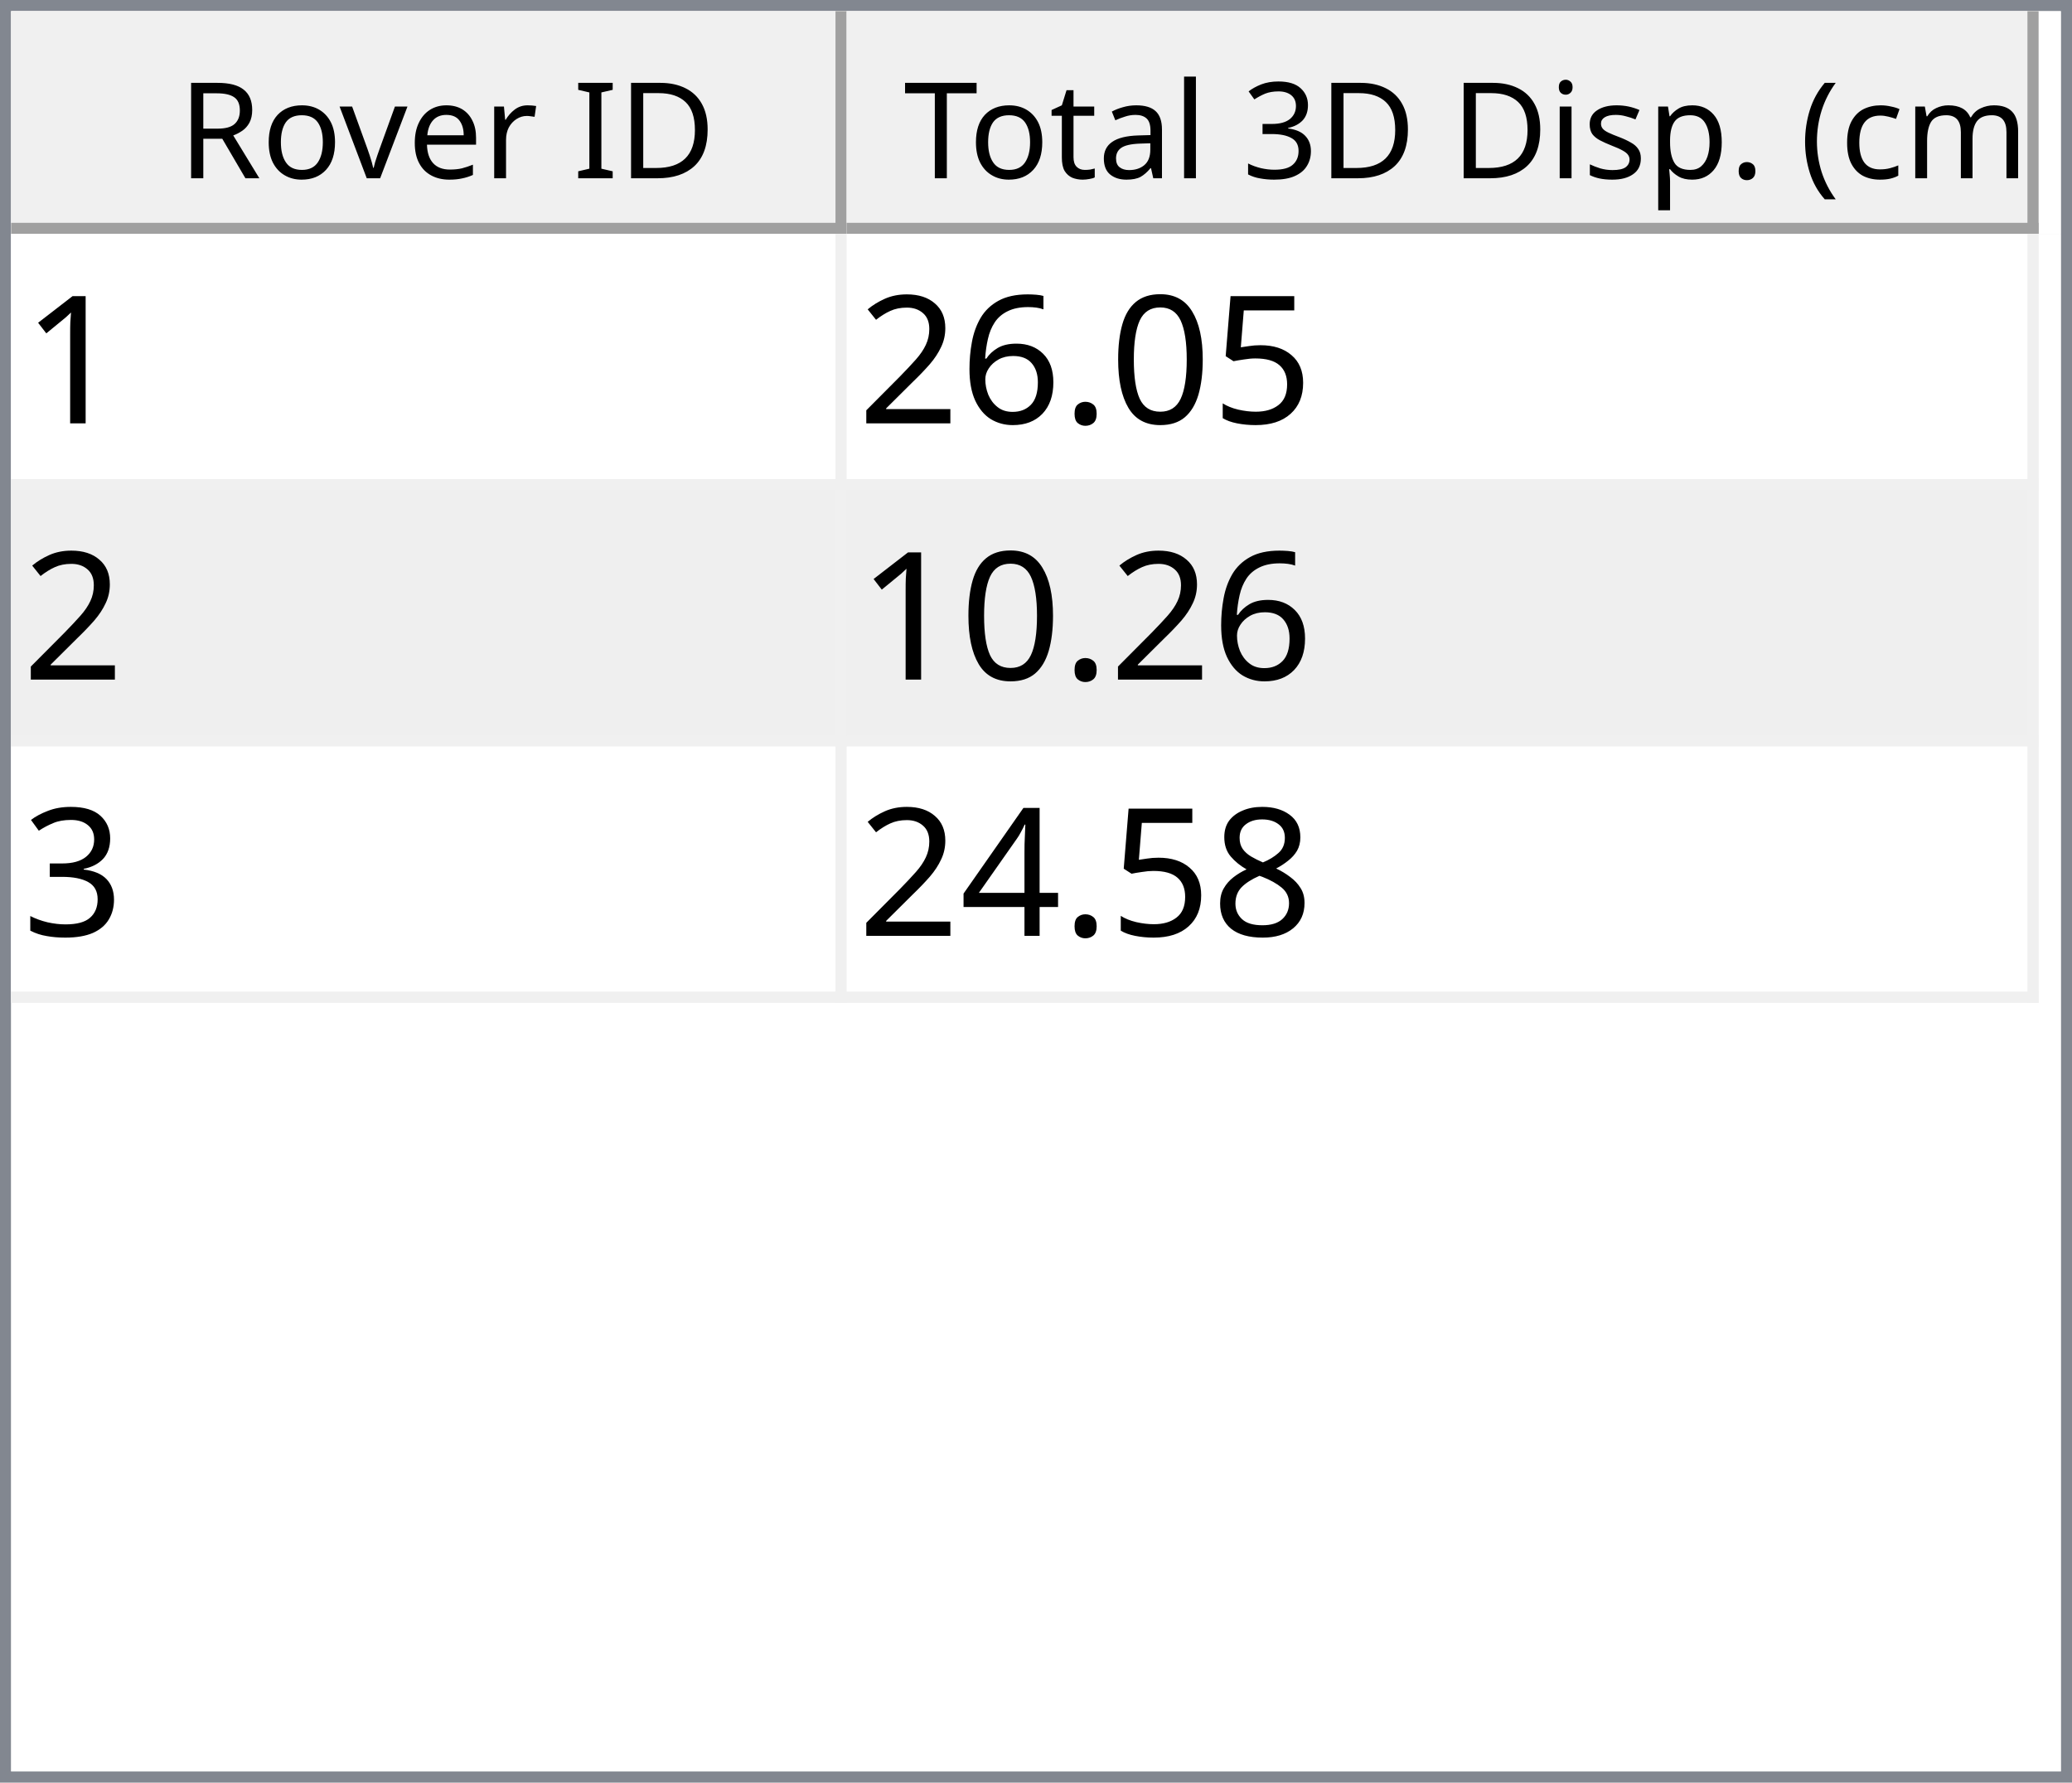
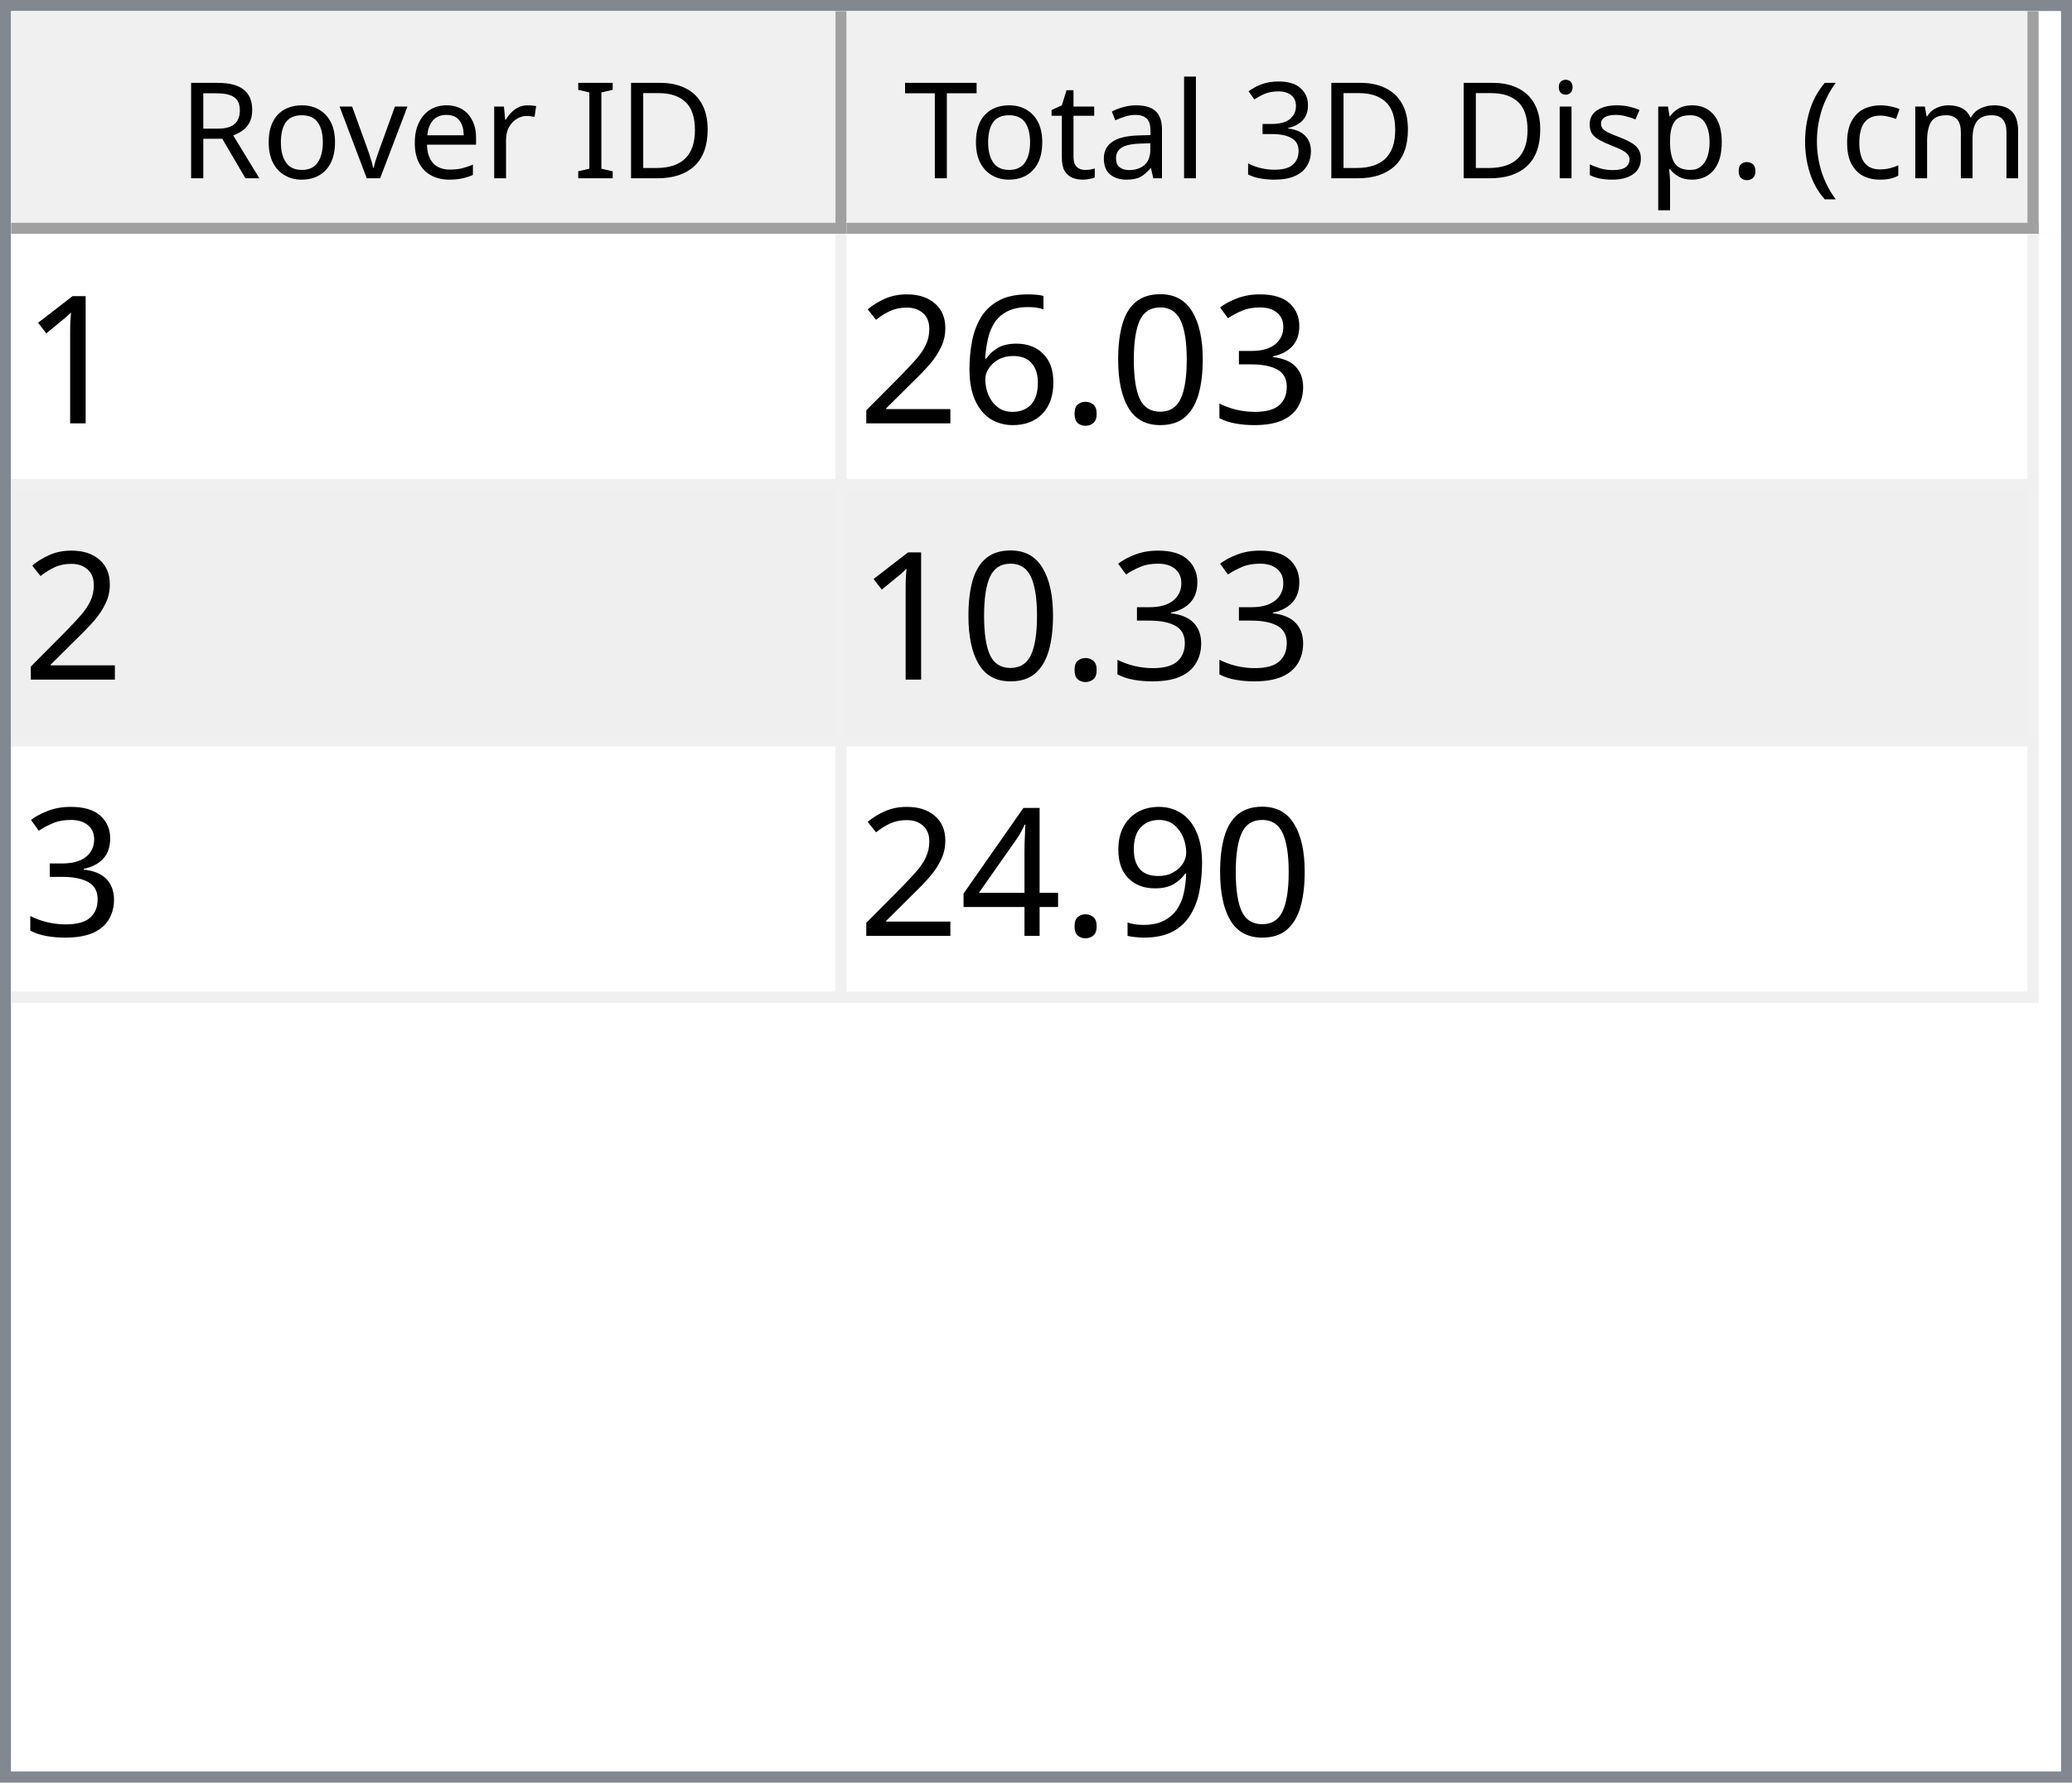
<svg xmlns="http://www.w3.org/2000/svg" style="fill-opacity:1; color-rendering:auto; color-interpolation:auto; text-rendering:auto; stroke:black; stroke-linecap:square; stroke-miterlimit:10; shape-rendering:auto; stroke-opacity:1; fill:black; stroke-dasharray:none; font-weight:normal; stroke-width:1; font-family:'Dialog'; font-style:normal; stroke-linejoin:miter; font-size:12px; stroke-dashoffset:0; image-rendering:auto;" width="186" height="160">
  <defs id="genericDefs" />
  <g>
    <defs id="defs1">
      <clipPath clipPathUnits="userSpaceOnUse" id="clipPath1">
        <path d="M0 0 L186 0 L186 160 L0 160 L0 0 Z" />
      </clipPath>
      <clipPath clipPathUnits="userSpaceOnUse" id="clipPath2">
        <path d="M0 0 L0 160 L186 160 L186 0 Z" />
      </clipPath>
      <clipPath clipPathUnits="userSpaceOnUse" id="clipPath3">
        <path d="M0 0 L0 20 L184 20 L184 0 Z" />
      </clipPath>
      <clipPath clipPathUnits="userSpaceOnUse" id="clipPath4">
        <path d="M0 0 L0 20 L75 20 L75 0 Z" />
      </clipPath>
      <clipPath clipPathUnits="userSpaceOnUse" id="clipPath5">
        <path d="M1 1 L1 19 L74 19 L74 1 Z" />
      </clipPath>
      <clipPath clipPathUnits="userSpaceOnUse" id="clipPath6">
        <path d="M0 0 L0 18 L73 18 L73 0 Z" />
      </clipPath>
      <clipPath clipPathUnits="userSpaceOnUse" id="clipPath7">
        <path d="M-0.5 -0.5 L-0.5 19.5 L74.5 19.5 L74.5 -0.5 Z" />
      </clipPath>
      <clipPath clipPathUnits="userSpaceOnUse" id="clipPath8">
        <path d="M0 0 L0 20 L107 20 L107 0 Z" />
      </clipPath>
      <clipPath clipPathUnits="userSpaceOnUse" id="clipPath9">
        <path d="M1 1 L1 19 L106 19 L106 1 Z" />
      </clipPath>
      <clipPath clipPathUnits="userSpaceOnUse" id="clipPath10">
        <path d="M0 0 L0 18 L105 18 L105 0 Z" />
      </clipPath>
      <clipPath clipPathUnits="userSpaceOnUse" id="clipPath11">
        <path d="M-0.5 -0.5 L-0.5 19.5 L106.5 19.5 L106.5 -0.5 Z" />
      </clipPath>
      <clipPath clipPathUnits="userSpaceOnUse" id="clipPath12">
        <path d="M0 0 L0 138 L184 138 L184 0 Z" />
      </clipPath>
      <clipPath clipPathUnits="userSpaceOnUse" id="clipPath13">
        <path d="M0 0 L0 69 L182 69 L182 0 Z" />
      </clipPath>
      <clipPath clipPathUnits="userSpaceOnUse" id="clipPath14">
        <path d="M-0.5 -0.5 L-0.5 68.5 L181.5 68.5 L181.5 -0.5 Z" />
      </clipPath>
      <clipPath clipPathUnits="userSpaceOnUse" id="clipPath15">
        <path d="M0 0 L0 22 L74 22 L74 0 Z" />
      </clipPath>
      <clipPath clipPathUnits="userSpaceOnUse" id="clipPath16">
        <path d="M0 0 L0 22 L106 22 L106 0 Z" />
      </clipPath>
      <font horiz-adv-x="64.551" id="font1">
        <font-face ascent="107.91" descent="25.098" units-per-em="100" style="font-style:normal; font-family:Segoe UI; font-weight:normal;" />
        <missing-glyph horiz-adv-x="64.551" d="M8.109 0 L8.109 68.266 L56.453 68.266 L56.453 0 L8.109 0 ZM15.328 7.234 L49.219 7.234 L49.219 61.031 L15.328 61.031 L15.328 7.234 Z" />
        <glyph unicode="D" horiz-adv-x="70.117" d="M9.188 0 L9.188 70.016 L28.516 70.016 Q65.531 70.016 65.531 35.891 Q65.531 19.672 55.25 9.836 Q44.969 0 27.734 0 L9.188 0 ZM17.391 62.594 L17.391 7.422 L27.828 7.422 Q41.609 7.422 49.273 14.797 Q56.938 22.172 56.938 35.688 Q56.938 62.594 28.328 62.594 L17.391 62.594 Z" />
        <glyph unicode="I" horiz-adv-x="26.611" d="M17.391 0 L9.188 0 L9.188 70.016 L17.391 70.016 L17.391 0 Z" />
        <glyph unicode=" " horiz-adv-x="27.393" d="" />
        <glyph unicode="r" horiz-adv-x="34.766" d="M34.188 41.891 Q32.078 43.5 28.125 43.5 Q23 43.5 19.555 38.672 Q16.109 33.844 16.109 25.484 L16.109 0 L8.109 0 L8.109 50 L16.109 50 L16.109 39.703 L16.312 39.703 Q18.016 44.969 21.531 47.922 Q25.047 50.875 29.391 50.875 Q32.516 50.875 34.188 50.203 L34.188 41.891 Z" />
        <glyph unicode="e" horiz-adv-x="52.295" d="M48.297 23 L12.984 23 Q13.188 14.656 17.484 10.109 Q21.781 5.562 29.297 5.562 Q37.75 5.562 44.828 11.141 L44.828 3.609 Q38.234 -1.172 27.391 -1.172 Q16.797 -1.172 10.742 5.641 Q4.688 12.453 4.688 24.812 Q4.688 36.469 11.305 43.82 Q17.922 51.172 27.734 51.172 Q37.547 51.172 42.922 44.828 Q48.297 38.484 48.297 27.203 L48.297 23 ZM40.094 29.781 Q40.047 36.719 36.75 40.578 Q33.453 44.438 27.594 44.438 Q21.922 44.438 17.969 40.383 Q14.016 36.328 13.094 29.781 L40.094 29.781 Z" />
        <glyph unicode="v" horiz-adv-x="47.9" d="M47.406 50 L27.484 0 L19.625 0 L0.688 50 L9.469 50 L22.172 13.672 Q23.578 9.672 23.922 6.688 L24.125 6.688 Q24.609 10.453 25.688 13.484 L38.969 50 L47.406 50 Z" />
        <glyph unicode="o" horiz-adv-x="58.594" d="M29 -1.172 Q17.922 -1.172 11.305 5.836 Q4.688 12.844 4.688 24.422 Q4.688 37.016 11.57 44.094 Q18.453 51.172 30.172 51.172 Q41.359 51.172 47.633 44.289 Q53.906 37.406 53.906 25.203 Q53.906 13.234 47.141 6.031 Q40.375 -1.172 29 -1.172 ZM29.594 44.438 Q21.875 44.438 17.383 39.188 Q12.891 33.938 12.891 24.703 Q12.891 15.828 17.43 10.695 Q21.969 5.562 29.594 5.562 Q37.359 5.562 41.531 10.594 Q45.703 15.625 45.703 24.906 Q45.703 34.281 41.531 39.359 Q37.359 44.438 29.594 44.438 Z" />
        <glyph unicode="R" horiz-adv-x="59.814" d="M59.375 0 L49.609 0 L37.891 19.625 Q36.281 22.359 34.766 24.289 Q33.25 26.219 31.664 27.438 Q30.078 28.656 28.25 29.219 Q26.422 29.781 24.125 29.781 L17.391 29.781 L17.391 0 L9.188 0 L9.188 70.016 L30.078 70.016 Q34.672 70.016 38.555 68.867 Q42.438 67.719 45.289 65.375 Q48.141 63.031 49.758 59.547 Q51.375 56.062 51.375 51.375 Q51.375 47.703 50.273 44.656 Q49.172 41.609 47.148 39.211 Q45.125 36.812 42.266 35.133 Q39.406 33.453 35.844 32.516 L35.844 32.328 Q37.594 31.547 38.891 30.547 Q40.188 29.547 41.359 28.18 Q42.531 26.812 43.68 25.078 Q44.828 23.344 46.234 21.047 L59.375 0 ZM17.391 62.594 L17.391 37.203 L28.516 37.203 Q31.594 37.203 34.203 38.133 Q36.812 39.062 38.719 40.797 Q40.625 42.531 41.703 45.047 Q42.781 47.562 42.781 50.688 Q42.781 56.297 39.141 59.445 Q35.5 62.594 28.609 62.594 L17.391 62.594 Z" />
        <glyph unicode=")" horiz-adv-x="30.176" d="M8.297 -15.922 L1.172 -15.922 Q16.406 2.344 16.406 26.812 Q16.406 51.469 1.078 70.016 L8.297 70.016 Q23.531 52.156 23.531 26.703 Q23.531 1.375 8.297 -15.922 Z" />
        <glyph unicode="m" horiz-adv-x="86.133" d="M79.109 0 L71.094 0 L71.094 28.719 Q71.094 37.016 68.531 40.727 Q65.969 44.438 59.906 44.438 Q54.781 44.438 51.195 39.75 Q47.609 35.062 47.609 28.516 L47.609 0 L39.594 0 L39.594 29.688 Q39.594 44.438 28.219 44.438 Q22.953 44.438 19.531 40.016 Q16.109 35.594 16.109 28.516 L16.109 0 L8.109 0 L8.109 50 L16.109 50 L16.109 42.094 L16.312 42.094 Q21.625 51.172 31.844 51.172 Q36.969 51.172 40.773 48.312 Q44.578 45.453 46 40.828 Q51.562 51.172 62.594 51.172 Q79.109 51.172 79.109 30.812 L79.109 0 Z" />
        <glyph unicode="c" horiz-adv-x="46.191" d="M42.188 2.297 Q36.422 -1.172 28.516 -1.172 Q17.828 -1.172 11.258 5.789 Q4.688 12.75 4.688 23.828 Q4.688 36.188 11.766 43.68 Q18.844 51.172 30.672 51.172 Q37.25 51.172 42.281 48.734 L42.281 40.531 Q36.719 44.438 30.375 44.438 Q22.703 44.438 17.797 38.945 Q12.891 33.453 12.891 24.516 Q12.891 15.719 17.508 10.641 Q22.125 5.562 29.891 5.562 Q36.422 5.562 42.188 9.906 L42.188 2.297 Z" />
        <glyph unicode="(" horiz-adv-x="30.176" d="M29.109 -15.922 L21.969 -15.922 Q6.844 1.375 6.844 26.703 Q6.844 52.156 21.969 70.016 L29.203 70.016 Q13.875 51.469 13.875 26.812 Q13.875 2.344 29.109 -15.922 Z" />
        <glyph unicode="." horiz-adv-x="21.68" d="M10.891 -1.078 Q8.641 -1.078 7.055 0.539 Q5.469 2.156 5.469 4.391 Q5.469 6.641 7.055 8.273 Q8.641 9.906 10.891 9.906 Q13.188 9.906 14.797 8.273 Q16.406 6.641 16.406 4.391 Q16.406 2.156 14.797 0.539 Q13.188 -1.078 10.891 -1.078 Z" />
        <glyph unicode="p" horiz-adv-x="58.789" d="M16.312 7.234 L16.109 7.234 L16.109 -23 L8.109 -23 L8.109 50 L16.109 50 L16.109 41.219 L16.312 41.219 Q22.219 51.172 33.594 51.172 Q43.266 51.172 48.688 44.461 Q54.109 37.75 54.109 26.469 Q54.109 13.922 48 6.375 Q41.891 -1.172 31.297 -1.172 Q21.578 -1.172 16.312 7.234 ZM16.109 27.391 L16.109 20.406 Q16.109 14.203 20.141 9.883 Q24.172 5.562 30.375 5.562 Q37.641 5.562 41.773 11.133 Q45.906 16.703 45.906 26.609 Q45.906 34.969 42.047 39.703 Q38.188 44.438 31.594 44.438 Q24.609 44.438 20.359 39.578 Q16.109 34.719 16.109 27.391 Z" />
        <glyph unicode="s" horiz-adv-x="42.432" d="M5.078 1.812 L5.078 10.406 Q11.625 5.562 19.484 5.562 Q30.031 5.562 30.031 12.594 Q30.031 14.594 29.125 15.992 Q28.219 17.391 26.68 18.461 Q25.141 19.531 23.07 20.383 Q21 21.234 18.609 22.172 Q15.281 23.484 12.766 24.828 Q10.25 26.172 8.57 27.859 Q6.891 29.547 6.031 31.695 Q5.172 33.844 5.172 36.719 Q5.172 40.234 6.789 42.945 Q8.406 45.656 11.086 47.484 Q13.766 49.312 17.211 50.242 Q20.656 51.172 24.312 51.172 Q30.812 51.172 35.938 48.922 L35.938 40.828 Q30.422 44.438 23.25 44.438 Q21 44.438 19.195 43.922 Q17.391 43.406 16.094 42.477 Q14.797 41.547 14.086 40.258 Q13.375 38.969 13.375 37.406 Q13.375 35.453 14.086 34.133 Q14.797 32.812 16.164 31.789 Q17.531 30.766 19.484 29.938 Q21.438 29.109 23.922 28.125 Q27.25 26.859 29.883 25.516 Q32.516 24.172 34.375 22.484 Q36.234 20.797 37.234 18.602 Q38.234 16.406 38.234 13.375 Q38.234 9.672 36.602 6.938 Q34.969 4.203 32.234 2.398 Q29.5 0.594 25.93 -0.289 Q22.359 -1.172 18.453 -1.172 Q10.75 -1.172 5.078 1.812 Z" />
        <glyph unicode="i" horiz-adv-x="24.219" d="M12.203 62.703 Q10.062 62.703 8.547 64.164 Q7.031 65.625 7.031 67.875 Q7.031 70.125 8.547 71.609 Q10.062 73.094 12.203 73.094 Q14.406 73.094 15.945 71.609 Q17.484 70.125 17.484 67.875 Q17.484 65.719 15.945 64.211 Q14.406 62.703 12.203 62.703 ZM16.109 0 L8.109 0 L8.109 50 L16.109 50 L16.109 0 Z" />
        <glyph unicode="3" horiz-adv-x="53.906" d="M46.531 19.828 Q46.531 15.094 44.75 11.211 Q42.969 7.328 39.719 4.57 Q36.469 1.812 31.93 0.297 Q27.391 -1.219 21.922 -1.219 Q11.922 -1.219 6 2.594 L6 11.188 Q13.094 5.609 22.219 5.609 Q25.875 5.609 28.828 6.539 Q31.781 7.469 33.906 9.227 Q36.031 10.984 37.18 13.477 Q38.328 15.969 38.328 19.094 Q38.328 32.812 18.797 32.812 L12.984 32.812 L12.984 39.594 L18.5 39.594 Q35.797 39.594 35.797 52.484 Q35.797 64.406 22.609 64.406 Q15.188 64.406 8.688 59.422 L8.688 67.188 Q15.375 71.188 24.609 71.188 Q29 71.188 32.57 69.969 Q36.141 68.75 38.68 66.555 Q41.219 64.359 42.609 61.281 Q44 58.203 44 54.5 Q44 40.672 30.031 36.719 L30.031 36.531 Q33.594 36.141 36.625 34.797 Q39.656 33.453 41.852 31.305 Q44.047 29.156 45.289 26.25 Q46.531 23.344 46.531 19.828 Z" />
        <glyph unicode="l" horiz-adv-x="24.219" d="M16.109 0 L8.109 0 L8.109 74.031 L16.109 74.031 L16.109 0 Z" />
        <glyph unicode="a" horiz-adv-x="50.879" d="M43.891 0 L35.891 0 L35.891 7.812 L35.688 7.812 Q30.469 -1.172 20.312 -1.172 Q12.844 -1.172 8.617 2.781 Q4.391 6.734 4.391 13.281 Q4.391 27.297 20.906 29.594 L35.891 31.688 Q35.891 44.438 25.594 44.438 Q16.547 44.438 9.281 38.281 L9.281 46.484 Q16.656 51.172 26.266 51.172 Q43.891 51.172 43.891 32.516 L43.891 0 ZM35.891 25.297 L23.828 23.641 Q18.266 22.859 15.43 20.875 Q12.594 18.891 12.594 13.875 Q12.594 10.203 15.211 7.883 Q17.828 5.562 22.172 5.562 Q28.125 5.562 32.008 9.742 Q35.891 13.922 35.891 20.312 L35.891 25.297 Z" />
        <glyph unicode="t" horiz-adv-x="33.887" d="M31.297 0.484 Q28.469 -1.078 23.828 -1.078 Q10.688 -1.078 10.688 13.578 L10.688 43.172 L2.094 43.172 L2.094 50 L10.688 50 L10.688 62.203 L18.703 64.797 L18.703 50 L31.297 50 L31.297 43.172 L18.703 43.172 L18.703 14.984 Q18.703 9.969 20.414 7.82 Q22.125 5.672 26.078 5.672 Q29.109 5.672 31.297 7.328 L31.297 0.484 Z" />
        <glyph unicode="T" horiz-adv-x="52.393" d="M50.594 62.594 L30.375 62.594 L30.375 0 L22.172 0 L22.172 62.594 L2 62.594 L2 70.016 L50.594 70.016 L50.594 62.594 Z" />
      </font>
      <font horiz-adv-x="75.0" id="font2">
        <font-face ascent="100.537" descent="21.973" units-per-em="100" style="font-style:normal; font-family:sans-serif; font-weight:normal;" />
        <missing-glyph horiz-adv-x="75.0" d="M12.5 0 L12.5 62.5 L62.5 62.5 L62.5 0 L12.5 0 ZM14.062 1.562 L60.938 1.562 L60.938 60.938 L14.062 60.938 L14.062 1.562 Z" />
        <glyph unicode="1" horiz-adv-x="55.615" d="M37.25 0 L28.469 0 L28.469 56 Q25.297 52.984 20.141 49.953 Q14.984 46.922 10.891 45.406 L10.891 53.906 Q18.266 57.375 23.781 62.305 Q29.297 67.234 31.594 71.875 L37.25 71.875 L37.25 0 Z" />
-         <glyph unicode="5" horiz-adv-x="55.615" d="M4.156 18.75 L13.375 19.531 Q14.406 12.797 18.141 9.398 Q21.875 6 27.156 6 Q33.5 6 37.891 10.789 Q42.281 15.578 42.281 23.484 Q42.281 31 38.062 35.352 Q33.844 39.703 27 39.703 Q22.75 39.703 19.336 37.773 Q15.922 35.844 13.969 32.766 L5.719 33.844 L12.641 70.609 L48.25 70.609 L48.25 62.203 L19.672 62.203 L15.828 42.969 Q22.266 47.469 29.344 47.469 Q38.719 47.469 45.164 40.969 Q51.609 34.469 51.609 24.266 Q51.609 14.547 45.953 7.469 Q39.062 -1.219 27.156 -1.219 Q17.391 -1.219 11.211 4.25 Q5.031 9.719 4.156 18.75 Z" />
+         <glyph unicode="3" horiz-adv-x="55.615" d="M4.203 18.891 L12.984 20.062 Q14.5 12.594 18.141 9.297 Q21.781 6 27 6 Q33.203 6 37.477 10.297 Q41.75 14.594 41.75 20.953 Q41.75 27 37.797 30.93 Q33.844 34.859 27.734 34.859 Q25.25 34.859 21.531 33.891 L22.516 41.609 Q23.391 41.5 23.922 41.5 Q29.547 41.5 34.039 44.43 Q38.531 47.359 38.531 53.469 Q38.531 58.297 35.258 61.477 Q31.984 64.656 26.812 64.656 Q21.688 64.656 18.266 61.43 Q14.844 58.203 13.875 51.766 L5.078 53.328 Q6.688 62.156 12.398 67.016 Q18.109 71.875 26.609 71.875 Q32.469 71.875 37.398 69.359 Q42.328 66.844 44.945 62.5 Q47.562 58.156 47.562 53.266 Q47.562 48.641 45.07 44.828 Q42.578 41.016 37.703 38.766 Q44.047 37.312 47.562 32.695 Q51.078 28.078 51.078 21.141 Q51.078 11.766 44.242 5.25 Q37.406 -1.266 26.953 -1.266 Q17.531 -1.266 11.305 4.352 Q5.078 9.969 4.203 18.891 Z" />
        <glyph unicode="0" horiz-adv-x="55.615" d="M4.156 35.297 Q4.156 48 6.766 55.742 Q9.375 63.484 14.523 67.68 Q19.672 71.875 27.484 71.875 Q33.25 71.875 37.594 69.555 Q41.938 67.234 44.773 62.867 Q47.609 58.5 49.219 52.227 Q50.828 45.953 50.828 35.297 Q50.828 22.703 48.242 14.969 Q45.656 7.234 40.508 3.008 Q35.359 -1.219 27.484 -1.219 Q17.141 -1.219 11.234 6.203 Q4.156 15.141 4.156 35.297 ZM13.188 35.297 Q13.188 17.672 17.312 11.836 Q21.438 6 27.484 6 Q33.547 6 37.672 11.859 Q41.797 17.719 41.797 35.297 Q41.797 52.984 37.672 58.789 Q33.547 64.594 27.391 64.594 Q21.344 64.594 17.719 59.469 Q13.188 52.938 13.188 35.297 Z" />
        <glyph unicode="." horiz-adv-x="27.783" d="M9.078 0 L9.078 10.016 L19.094 10.016 L19.094 0 L9.078 0 Z" />
        <glyph unicode="6" horiz-adv-x="55.615" d="M49.75 54.047 L41.016 53.375 Q39.844 58.547 37.703 60.891 Q34.125 64.656 28.906 64.656 Q24.703 64.656 21.531 62.312 Q17.391 59.281 14.992 53.469 Q12.594 47.656 12.5 36.922 Q15.672 41.75 20.266 44.094 Q24.859 46.438 29.891 46.438 Q38.672 46.438 44.852 39.969 Q51.031 33.5 51.031 23.25 Q51.031 16.5 48.125 10.719 Q45.219 4.938 40.141 1.859 Q35.062 -1.219 28.609 -1.219 Q17.625 -1.219 10.695 6.859 Q3.766 14.938 3.766 33.5 Q3.766 54.25 11.422 63.672 Q18.109 71.875 29.438 71.875 Q37.891 71.875 43.289 67.141 Q48.688 62.406 49.75 54.047 ZM13.875 23.188 Q13.875 18.656 15.797 14.508 Q17.719 10.359 21.188 8.18 Q24.656 6 28.469 6 Q34.031 6 38.039 10.492 Q42.047 14.984 42.047 22.703 Q42.047 30.125 38.086 34.398 Q34.125 38.672 28.125 38.672 Q22.172 38.672 18.023 34.398 Q13.875 30.125 13.875 23.188 Z" />
        <glyph unicode="2" horiz-adv-x="55.615" d="M50.344 8.453 L50.344 0 L3.031 0 Q2.938 3.172 4.047 6.109 Q5.859 10.938 9.836 15.625 Q13.812 20.312 21.344 26.469 Q33.016 36.031 37.117 41.625 Q41.219 47.219 41.219 52.203 Q41.219 57.422 37.477 61.008 Q33.734 64.594 27.734 64.594 Q21.391 64.594 17.578 60.789 Q13.766 56.984 13.719 50.25 L4.688 51.172 Q5.609 61.281 11.664 66.578 Q17.719 71.875 27.938 71.875 Q38.234 71.875 44.242 66.164 Q50.25 60.453 50.25 52 Q50.25 47.703 48.492 43.555 Q46.734 39.406 42.656 34.812 Q38.578 30.219 29.109 22.219 Q21.188 15.578 18.945 13.211 Q16.703 10.844 15.234 8.453 L50.344 8.453 Z" />
-         <glyph unicode="3" horiz-adv-x="55.615" d="M4.203 18.891 L12.984 20.062 Q14.5 12.594 18.141 9.297 Q21.781 6 27 6 Q33.203 6 37.477 10.297 Q41.75 14.594 41.75 20.953 Q41.75 27 37.797 30.93 Q33.844 34.859 27.734 34.859 Q25.25 34.859 21.531 33.891 L22.516 41.609 Q23.391 41.5 23.922 41.5 Q29.547 41.5 34.039 44.43 Q38.531 47.359 38.531 53.469 Q38.531 58.297 35.258 61.477 Q31.984 64.656 26.812 64.656 Q21.688 64.656 18.266 61.43 Q14.844 58.203 13.875 51.766 L5.078 53.328 Q6.688 62.156 12.398 67.016 Q18.109 71.875 26.609 71.875 Q32.469 71.875 37.398 69.359 Q42.328 66.844 44.945 62.5 Q47.562 58.156 47.562 53.266 Q47.562 48.641 45.07 44.828 Q42.578 41.016 37.703 38.766 Q44.047 37.312 47.562 32.695 Q51.078 28.078 51.078 21.141 Q51.078 11.766 44.242 5.25 Q37.406 -1.266 26.953 -1.266 Q17.531 -1.266 11.305 4.352 Q5.078 9.969 4.203 18.891 Z" />
-         <glyph unicode="8" horiz-adv-x="55.615" d="M17.672 38.812 Q12.203 40.828 9.57 44.539 Q6.938 48.25 6.938 53.422 Q6.938 61.234 12.555 66.555 Q18.172 71.875 27.484 71.875 Q36.859 71.875 42.578 66.43 Q48.297 60.984 48.297 53.172 Q48.297 48.188 45.68 44.508 Q43.062 40.828 37.75 38.812 Q44.344 36.672 47.781 31.883 Q51.219 27.094 51.219 20.453 Q51.219 11.281 44.727 5.031 Q38.234 -1.219 27.641 -1.219 Q17.047 -1.219 10.547 5.055 Q4.047 11.328 4.047 20.703 Q4.047 27.688 7.594 32.398 Q11.141 37.109 17.672 38.812 ZM15.922 53.719 Q15.922 48.641 19.195 45.414 Q22.469 42.188 27.688 42.188 Q32.766 42.188 36.016 45.383 Q39.266 48.578 39.266 53.219 Q39.266 58.062 35.914 61.359 Q32.562 64.656 27.594 64.656 Q22.562 64.656 19.242 61.43 Q15.922 58.203 15.922 53.719 ZM13.094 20.656 Q13.094 16.891 14.875 13.375 Q16.656 9.859 20.172 7.93 Q23.688 6 27.734 6 Q34.031 6 38.133 10.055 Q42.234 14.109 42.234 20.359 Q42.234 26.703 38.016 30.859 Q33.797 35.016 27.438 35.016 Q21.234 35.016 17.164 30.914 Q13.094 26.812 13.094 20.656 Z" />
+         <glyph unicode="9" horiz-adv-x="55.615" d="M5.469 16.547 L13.922 17.328 Q14.984 11.375 18.016 8.688 Q21.047 6 25.781 6 Q29.828 6 32.883 7.859 Q35.938 9.719 37.891 12.82 Q39.844 15.922 41.164 21.195 Q42.484 26.469 42.484 31.938 Q42.484 32.516 42.438 33.688 Q39.797 29.5 35.234 26.883 Q30.672 24.266 25.344 24.266 Q16.453 24.266 10.305 30.711 Q4.156 37.156 4.156 47.703 Q4.156 58.594 10.578 65.234 Q17 71.875 26.656 71.875 Q33.641 71.875 39.43 68.117 Q45.219 64.359 48.219 57.398 Q51.219 50.438 51.219 37.25 Q51.219 23.531 48.242 15.406 Q45.266 7.281 39.383 3.031 Q33.5 -1.219 25.594 -1.219 Q17.188 -1.219 11.867 3.445 Q6.547 8.109 5.469 16.547 ZM41.453 48.141 Q41.453 55.719 37.43 60.156 Q33.406 64.594 27.734 64.594 Q21.875 64.594 17.531 59.812 Q13.188 55.031 13.188 47.406 Q13.188 40.578 17.312 36.305 Q21.438 32.031 27.484 32.031 Q33.594 32.031 37.523 36.305 Q41.453 40.578 41.453 48.141 Z" />
        <glyph unicode="4" horiz-adv-x="55.615" d="M32.328 0 L32.328 17.141 L1.266 17.141 L1.266 25.203 L33.938 71.578 L41.109 71.578 L41.109 25.203 L50.781 25.203 L50.781 17.141 L41.109 17.141 L41.109 0 L32.328 0 ZM32.328 25.203 L32.328 57.469 L9.906 25.203 L32.328 25.203 Z" />
      </font>
    </defs>
    <g style="fill:white; stroke:white;">
      <rect x="0" y="0" width="186" style="clip-path:url(#clipPath1); stroke:none;" height="160" />
    </g>
    <g style="fill:white; text-rendering:optimizeSpeed; color-rendering:optimizeSpeed; image-rendering:optimizeSpeed; shape-rendering:crispEdges; stroke:white; color-interpolation:sRGB;">
      <rect x="0" width="186" height="160" y="0" style="stroke:none;" />
      <path style="stroke:none;" d="M0 160 L186 160 L186 0 L0 0 Z" />
    </g>
    <g style="fill:rgb(240,240,240); font-family:'Segoe UI'; stroke:rgb(240,240,240);">
      <rect x="0" y="0" width="186" style="clip-path:url(#clipPath2); stroke:none;" height="160" />
    </g>
    <g style="fill:rgb(130,135,144); font-family:'Segoe UI'; stroke:rgb(130,135,144);">
      <path d="M0 0 L186 0 L186 160 L0 160 L0 0 ZM1 1 L185 1 L185 159 L1 159 L1 1 Z" style="fill-rule:evenodd; clip-path:url(#clipPath2); stroke:none;" />
    </g>
    <g style="fill:white; font-family:'Segoe UI'; stroke:white;" transform="translate(1,1)">
      <rect x="0" y="0" width="184" style="clip-path:url(#clipPath3); stroke:none;" height="20" />
    </g>
    <g style="fill:rgb(240,240,240); font-family:'Segoe UI'; stroke:rgb(240,240,240);" transform="translate(1,1)">
      <rect x="0" y="0" width="75" style="clip-path:url(#clipPath4); stroke:none;" height="20" />
    </g>
    <g style="font-family:'Segoe UI';" transform="translate(2,2)">
      <text x="14" xml:space="preserve" y="14" style="clip-path:url(#clipPath6); stroke:none;">Rover ID</text>
    </g>
    <g style="fill:rgb(160,160,160); font-family:'Segoe UI'; stroke:rgb(160,160,160); stroke-linejoin:bevel;" transform="translate(1.5,1.5)">
      <line x1="74" x2="74" y1="0" style="fill:none; clip-path:url(#clipPath7);" y2="19" />
    </g>
    <g style="fill:rgb(160,160,160); font-family:'Segoe UI'; stroke:rgb(160,160,160); stroke-linejoin:bevel;" transform="matrix(1,0,0,1,1,1) translate(0.5,0.5)">
      <line x1="0" x2="74" y1="19" style="fill:none; clip-path:url(#clipPath7);" y2="19" />
    </g>
    <g style="fill:rgb(240,240,240); font-family:'Segoe UI'; stroke:rgb(240,240,240);" transform="translate(76,1)">
      <rect x="0" y="0" width="107" style="clip-path:url(#clipPath8); stroke:none;" height="20" />
    </g>
    <g style="font-family:'Segoe UI';" transform="translate(77,2)">
      <text x="1" xml:space="preserve" y="14" style="clip-path:url(#clipPath10); stroke:none;"> Total 3D Disp. (cm)</text>
    </g>
    <g style="fill:rgb(160,160,160); font-family:'Segoe UI'; stroke:rgb(160,160,160); stroke-linejoin:bevel;" transform="translate(76.5,1.5)">
      <line x1="106" x2="106" y1="0" style="fill:none; clip-path:url(#clipPath11);" y2="19" />
    </g>
    <g style="fill:rgb(160,160,160); font-family:'Segoe UI'; stroke:rgb(160,160,160); stroke-linejoin:bevel;" transform="matrix(1,0,0,1,76,1) translate(0.5,0.5)">
      <line x1="0" x2="106" y1="19" style="fill:none; clip-path:url(#clipPath11);" y2="19" />
    </g>
    <g style="fill:white; font-family:'Segoe UI'; stroke:white;" transform="translate(1,21)">
      <rect x="0" y="0" width="184" style="clip-path:url(#clipPath12); stroke:none;" height="138" />
    </g>
    <g style="fill:rgb(240,240,240); font-size:16px; font-family:sans-serif; stroke:rgb(240,240,240);" transform="translate(1,21)">
      <rect x="0" y="0" width="182" style="clip-path:url(#clipPath13); stroke:none;" height="69" />
      <line transform="translate(0.5,0.5)" x1="0" x2="181" y1="22" style="clip-path:url(#clipPath14); fill:none; stroke-linejoin:bevel;" y2="22" />
    </g>
    <g transform="matrix(1,0,0,1,1,21) translate(0.5,0.5)" style="fill:rgb(240,240,240); font-size:16px; font-family:sans-serif; stroke:rgb(240,240,240); stroke-linejoin:bevel;">
      <line x1="0" x2="181" y1="45" style="fill:none; clip-path:url(#clipPath14);" y2="45" />
    </g>
    <g transform="matrix(1,0,0,1,1,21) translate(0.5,0.5)" style="fill:rgb(240,240,240); font-size:16px; font-family:sans-serif; stroke:rgb(240,240,240); stroke-linejoin:bevel;">
      <line x1="0" x2="181" y1="68" style="fill:none; clip-path:url(#clipPath14);" y2="68" />
    </g>
    <g transform="matrix(1,0,0,1,1,21) translate(0.5,0.5)" style="fill:rgb(240,240,240); font-size:16px; font-family:sans-serif; stroke:rgb(240,240,240); stroke-linejoin:bevel;">
      <line x1="74" x2="74" y1="0" style="fill:none; clip-path:url(#clipPath14);" y2="68" />
    </g>
    <g transform="matrix(1,0,0,1,1,21) translate(0.5,0.5)" style="fill:rgb(240,240,240); font-size:16px; font-family:sans-serif; stroke:rgb(240,240,240); stroke-linejoin:bevel;">
      <line x1="181" x2="181" y1="0" style="fill:none; clip-path:url(#clipPath14);" y2="68" />
    </g>
    <g style="fill:white; font-size:16px; font-family:sans-serif; stroke:white;" transform="matrix(1,0,0,1,1,21)">
      <rect x="0" y="0" width="74" style="clip-path:url(#clipPath15); stroke:none;" height="22" />
      <text x="1" y="17" style="fill:black; clip-path:url(#clipPath15); stroke:none;" xml:space="preserve">1</text>
    </g>
    <g style="fill:white; font-size:16px; font-family:sans-serif; stroke:white;" transform="matrix(1,0,0,1,1,21) translate(75,0)">
      <rect x="0" y="0" width="106" style="clip-path:url(#clipPath16); stroke:none;" height="22" />
-       <text x="1" y="17" style="fill:black; clip-path:url(#clipPath16); stroke:none;" xml:space="preserve">26.05</text>
+       <text x="1" y="17" style="fill:black; clip-path:url(#clipPath16); stroke:none;" xml:space="preserve">26.03</text>
    </g>
    <g style="fill:rgb(239,239,239); font-size:16px; font-family:sans-serif; stroke:rgb(239,239,239);" transform="matrix(1,0,0,1,1,21) translate(0,23)">
      <rect x="0" y="0" width="74" style="clip-path:url(#clipPath15); stroke:none;" height="22" />
      <text x="1" y="17" style="fill:black; clip-path:url(#clipPath15); stroke:none;" xml:space="preserve">2</text>
    </g>
    <g style="fill:rgb(239,239,239); font-size:16px; font-family:sans-serif; stroke:rgb(239,239,239);" transform="matrix(1,0,0,1,1,21) translate(75,23)">
      <rect x="0" y="0" width="106" style="clip-path:url(#clipPath16); stroke:none;" height="22" />
-       <text x="1" y="17" style="fill:black; clip-path:url(#clipPath16); stroke:none;" xml:space="preserve">10.26</text>
+       <text x="1" y="17" style="fill:black; clip-path:url(#clipPath16); stroke:none;" xml:space="preserve">10.33</text>
    </g>
    <g style="fill:white; font-size:16px; font-family:sans-serif; stroke:white;" transform="matrix(1,0,0,1,1,21) translate(0,46)">
      <rect x="0" y="0" width="74" style="clip-path:url(#clipPath15); stroke:none;" height="22" />
      <text x="1" y="17" style="fill:black; clip-path:url(#clipPath15); stroke:none;" xml:space="preserve">3</text>
    </g>
    <g style="fill:white; font-size:16px; font-family:sans-serif; stroke:white;" transform="matrix(1,0,0,1,1,21) translate(75,46)">
      <rect x="0" y="0" width="106" style="clip-path:url(#clipPath16); stroke:none;" height="22" />
-       <text x="1" y="17" style="fill:black; clip-path:url(#clipPath16); stroke:none;" xml:space="preserve">24.58</text>
+       <text x="1" y="17" style="fill:black; clip-path:url(#clipPath16); stroke:none;" xml:space="preserve">24.90</text>
    </g>
  </g>
</svg>
